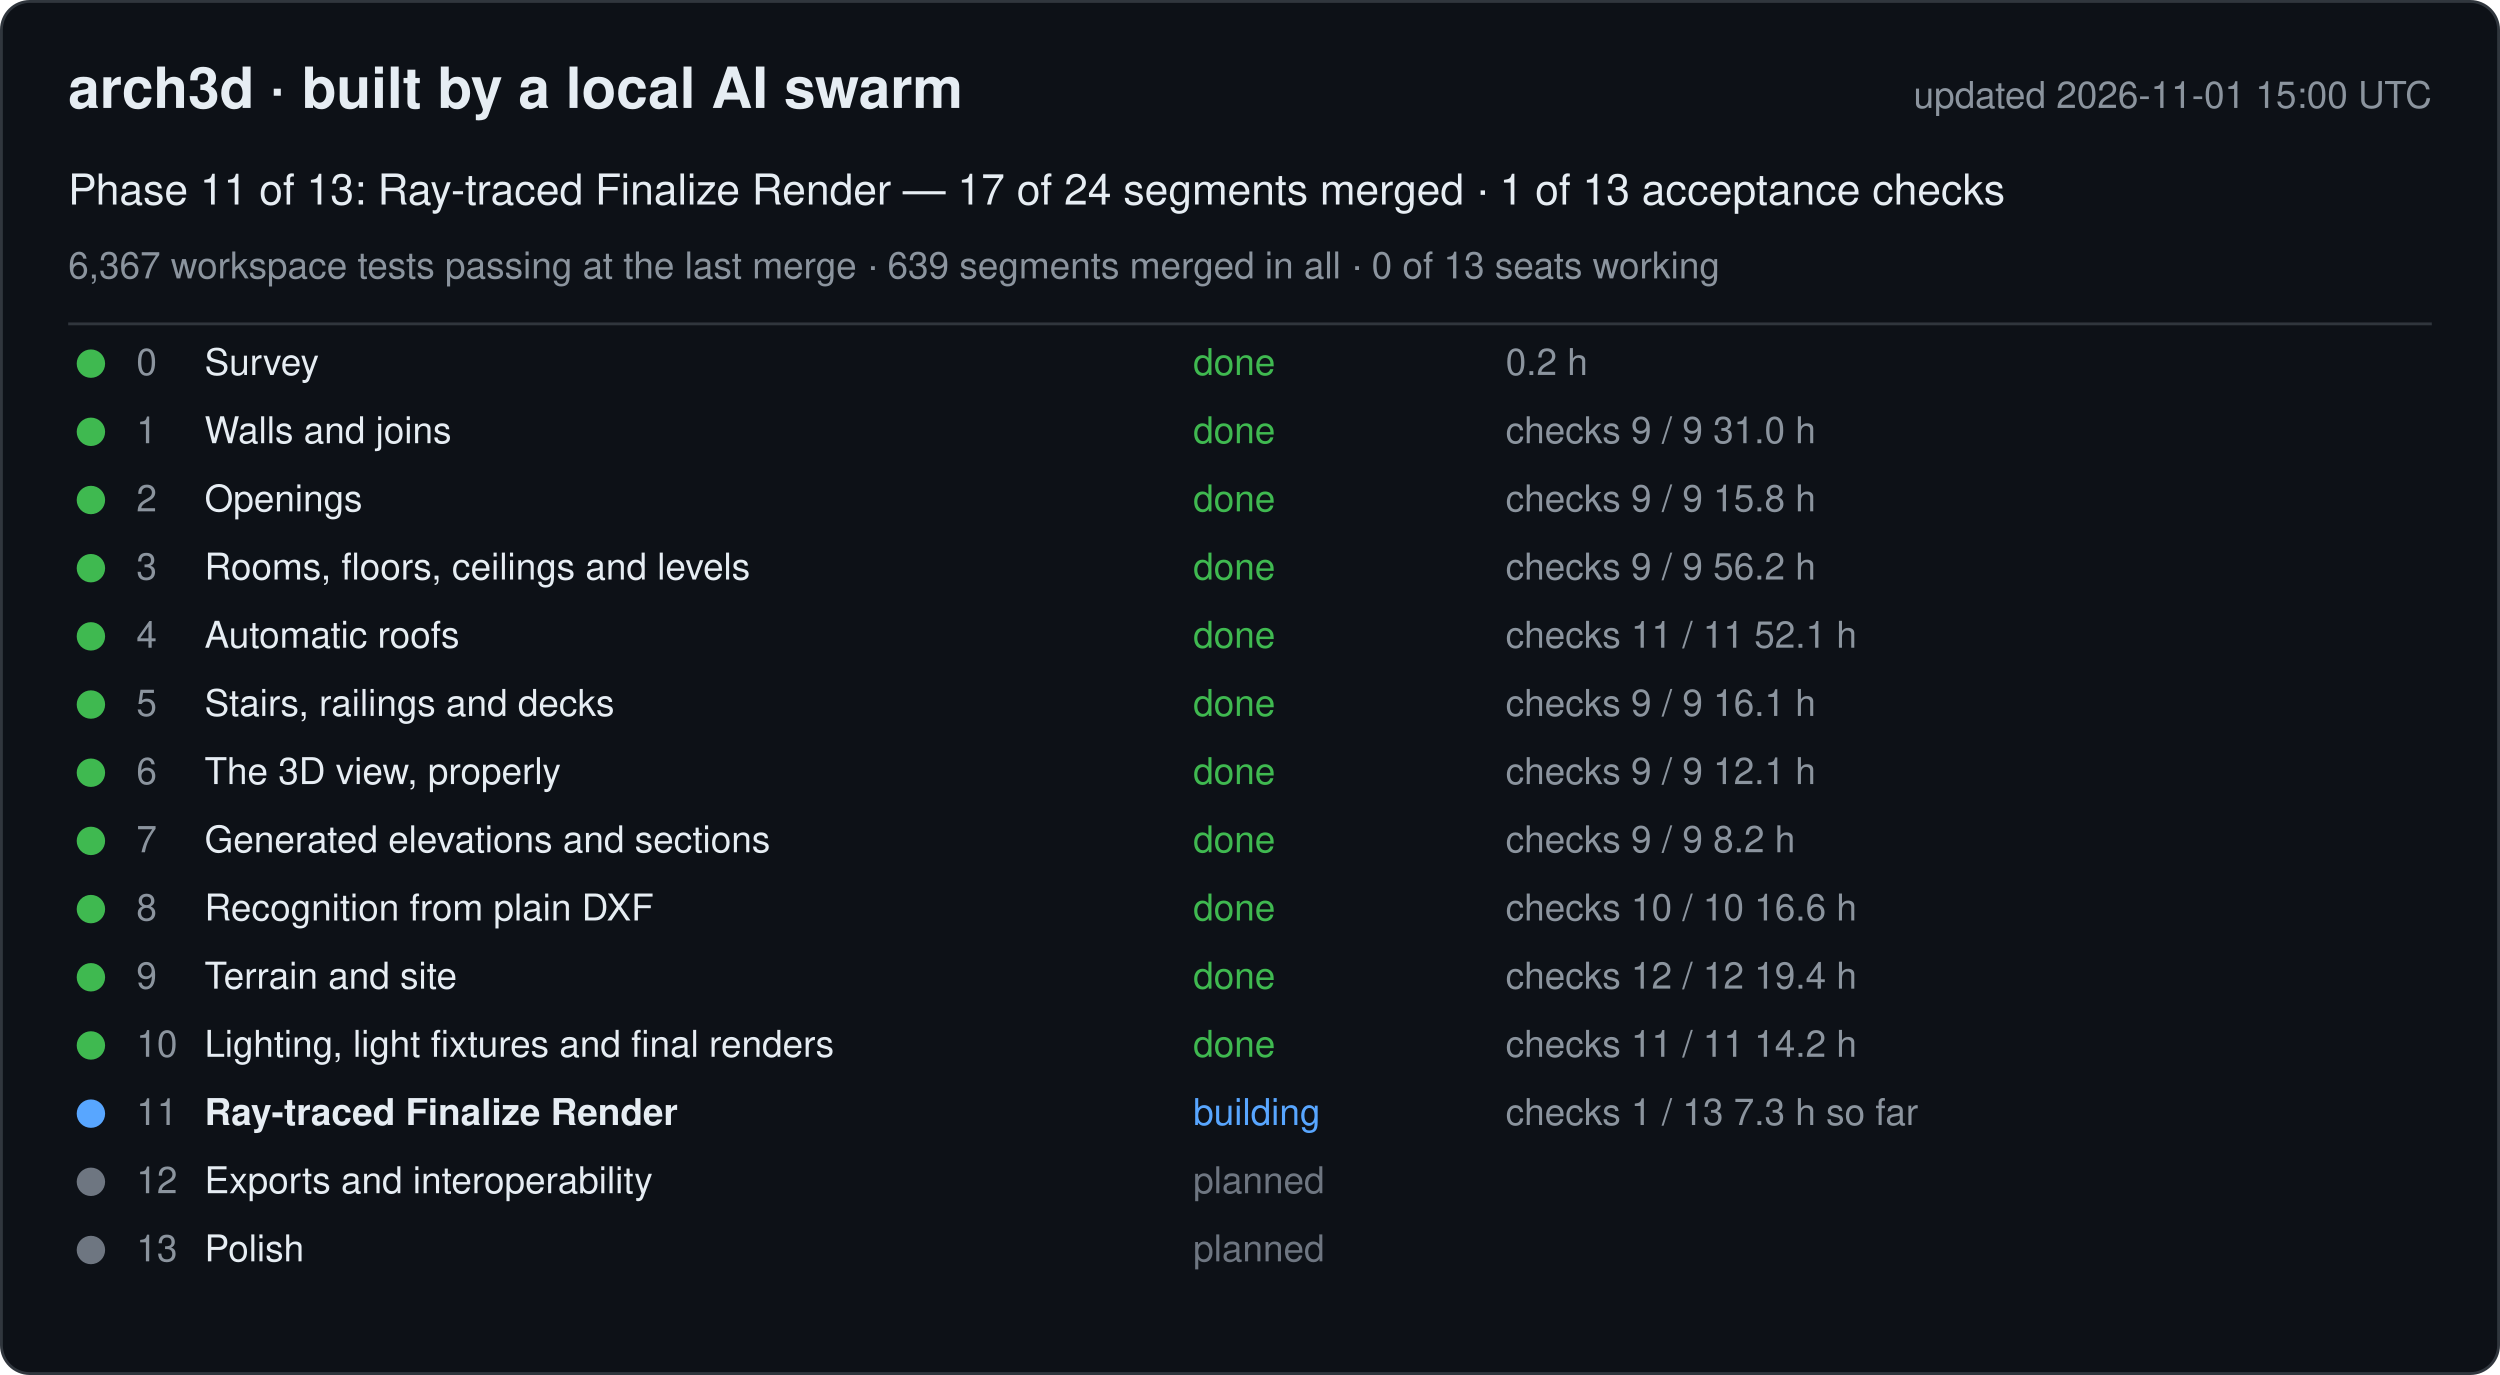
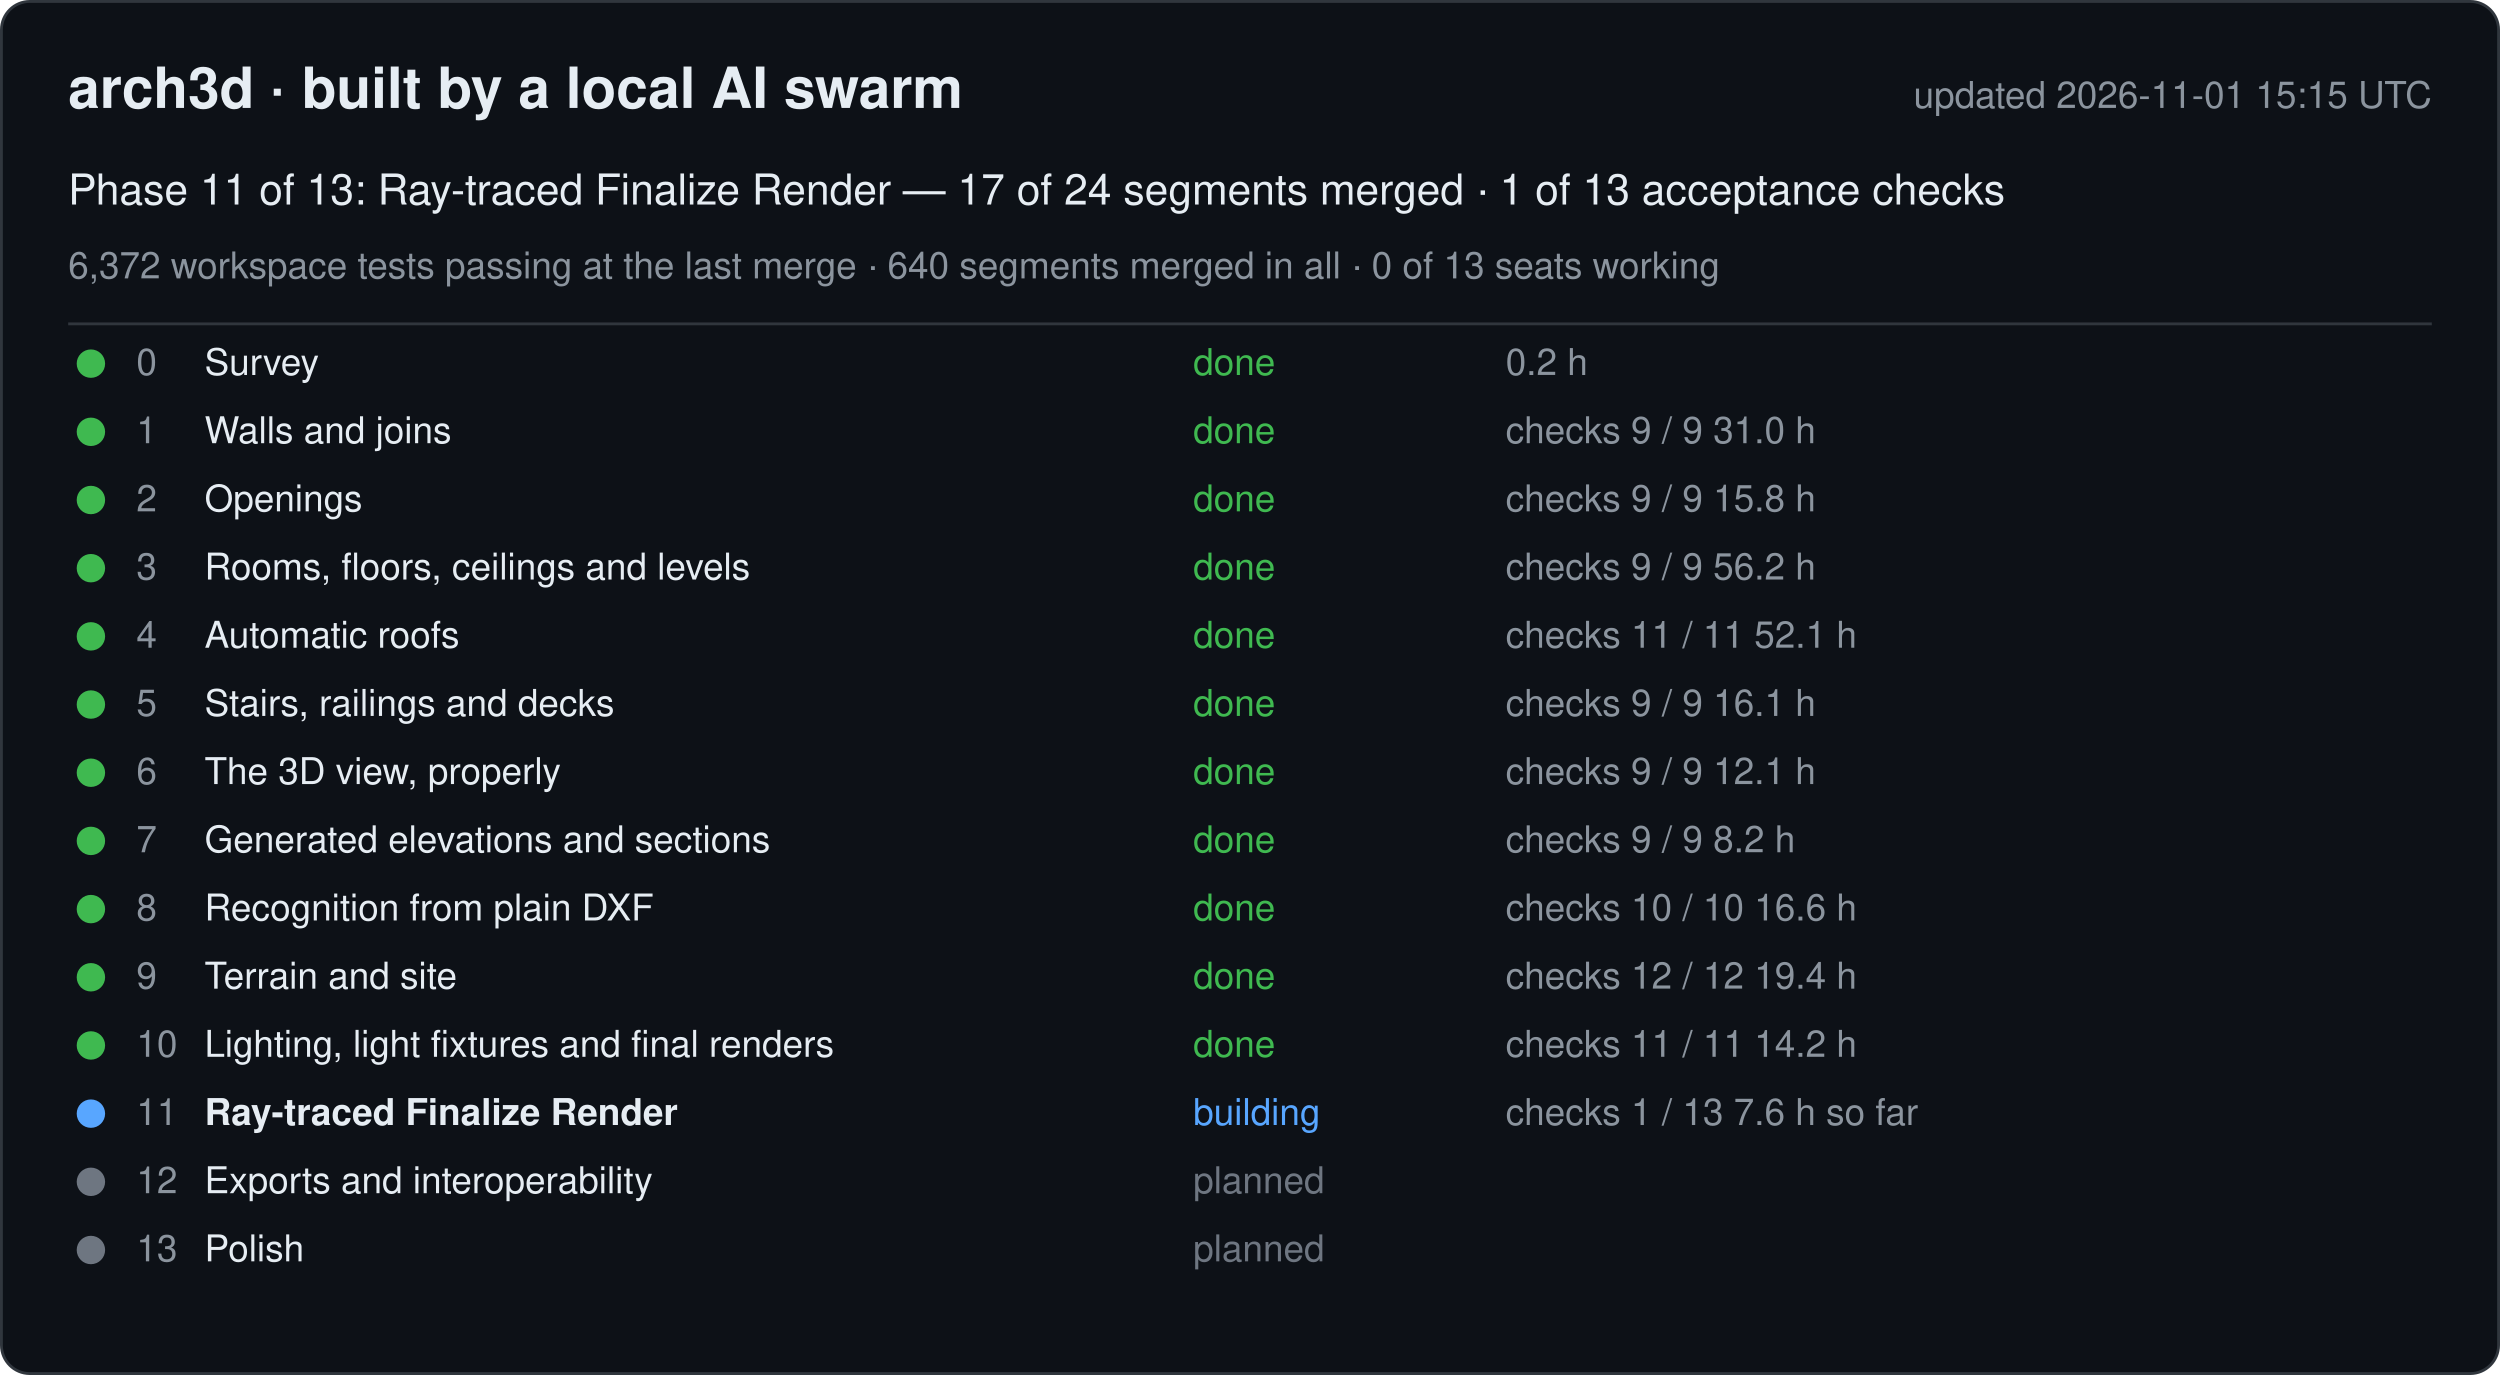
<svg xmlns="http://www.w3.org/2000/svg" width="880" height="484" viewBox="0 0 880 484" font-family="-apple-system, Segoe UI, Helvetica, Arial, sans-serif">
  <rect x="0.5" y="0.5" width="879" height="483" rx="10" fill="#0d1117" stroke="#30363d" />
  <text x="24" y="38" font-size="20" font-weight="600" fill="#e6edf3">arch3d · built by a local AI swarm</text>
-   <text x="856" y="38" font-size="13" fill="#8b949e" text-anchor="end">updated 2026-11-01 15:00 UTC</text>
+   <text x="856" y="38" font-size="13" fill="#8b949e" text-anchor="end">updated 2026-11-01 15:15 UTC</text>
  <text x="24" y="72" font-size="15" fill="#e6edf3">Phase 11 of 13: Ray-traced Finalize Render — 17 of 24 segments merged · 1 of 13 acceptance checks</text>
-   <text x="24" y="98" font-size="13" fill="#8b949e">6,367 workspace tests passing at the last merge · 639 segments merged in all · 0 of 13 seats working</text>
+   <text x="24" y="98" font-size="13" fill="#8b949e">6,372 workspace tests passing at the last merge · 640 segments merged in all · 0 of 13 seats working</text>
  <line x1="24" y1="114" x2="856" y2="114" stroke="#30363d" />
  <g data-phase="0">
    <circle cx="32" cy="128" r="5" fill="#3fb950" />
    <text x="48" y="132" font-size="13" fill="#8b949e">0</text>
    <text x="72" y="132" font-size="13" fill="#e6edf3">Survey</text>
    <text x="420" y="132" font-size="13" fill="#3fb950">done</text>
    <text x="530" y="132" font-size="13" fill="#8b949e">0.2 h</text>
  </g>
  <g data-phase="1">
    <circle cx="32" cy="152" r="5" fill="#3fb950" />
    <text x="48" y="156" font-size="13" fill="#8b949e">1</text>
    <text x="72" y="156" font-size="13" fill="#e6edf3">Walls and joins</text>
    <text x="420" y="156" font-size="13" fill="#3fb950">done</text>
    <text x="530" y="156" font-size="13" fill="#8b949e">checks 9 / 9   31.0 h</text>
  </g>
  <g data-phase="2">
    <circle cx="32" cy="176" r="5" fill="#3fb950" />
    <text x="48" y="180" font-size="13" fill="#8b949e">2</text>
    <text x="72" y="180" font-size="13" fill="#e6edf3">Openings</text>
    <text x="420" y="180" font-size="13" fill="#3fb950">done</text>
    <text x="530" y="180" font-size="13" fill="#8b949e">checks 9 / 9   15.8 h</text>
  </g>
  <g data-phase="3">
    <circle cx="32" cy="200" r="5" fill="#3fb950" />
    <text x="48" y="204" font-size="13" fill="#8b949e">3</text>
    <text x="72" y="204" font-size="13" fill="#e6edf3">Rooms, floors, ceilings and levels</text>
    <text x="420" y="204" font-size="13" fill="#3fb950">done</text>
    <text x="530" y="204" font-size="13" fill="#8b949e">checks 9 / 9   56.2 h</text>
  </g>
  <g data-phase="4">
    <circle cx="32" cy="224" r="5" fill="#3fb950" />
    <text x="48" y="228" font-size="13" fill="#8b949e">4</text>
    <text x="72" y="228" font-size="13" fill="#e6edf3">Automatic roofs</text>
    <text x="420" y="228" font-size="13" fill="#3fb950">done</text>
    <text x="530" y="228" font-size="13" fill="#8b949e">checks 11 / 11   52.1 h</text>
  </g>
  <g data-phase="5">
    <circle cx="32" cy="248" r="5" fill="#3fb950" />
    <text x="48" y="252" font-size="13" fill="#8b949e">5</text>
    <text x="72" y="252" font-size="13" fill="#e6edf3">Stairs, railings and decks</text>
    <text x="420" y="252" font-size="13" fill="#3fb950">done</text>
    <text x="530" y="252" font-size="13" fill="#8b949e">checks 9 / 9   16.1 h</text>
  </g>
  <g data-phase="6">
    <circle cx="32" cy="272" r="5" fill="#3fb950" />
    <text x="48" y="276" font-size="13" fill="#8b949e">6</text>
    <text x="72" y="276" font-size="13" fill="#e6edf3">The 3D view, properly</text>
    <text x="420" y="276" font-size="13" fill="#3fb950">done</text>
    <text x="530" y="276" font-size="13" fill="#8b949e">checks 9 / 9   12.1 h</text>
  </g>
  <g data-phase="7">
    <circle cx="32" cy="296" r="5" fill="#3fb950" />
    <text x="48" y="300" font-size="13" fill="#8b949e">7</text>
    <text x="72" y="300" font-size="13" fill="#e6edf3">Generated elevations and sections</text>
    <text x="420" y="300" font-size="13" fill="#3fb950">done</text>
    <text x="530" y="300" font-size="13" fill="#8b949e">checks 9 / 9   8.2 h</text>
  </g>
  <g data-phase="8">
    <circle cx="32" cy="320" r="5" fill="#3fb950" />
    <text x="48" y="324" font-size="13" fill="#8b949e">8</text>
    <text x="72" y="324" font-size="13" fill="#e6edf3">Recognition from plain DXF</text>
    <text x="420" y="324" font-size="13" fill="#3fb950">done</text>
    <text x="530" y="324" font-size="13" fill="#8b949e">checks 10 / 10   16.6 h</text>
  </g>
  <g data-phase="9">
    <circle cx="32" cy="344" r="5" fill="#3fb950" />
    <text x="48" y="348" font-size="13" fill="#8b949e">9</text>
    <text x="72" y="348" font-size="13" fill="#e6edf3">Terrain and site</text>
    <text x="420" y="348" font-size="13" fill="#3fb950">done</text>
    <text x="530" y="348" font-size="13" fill="#8b949e">checks 12 / 12   19.4 h</text>
  </g>
  <g data-phase="10">
    <circle cx="32" cy="368" r="5" fill="#3fb950" />
    <text x="48" y="372" font-size="13" fill="#8b949e">10</text>
    <text x="72" y="372" font-size="13" fill="#e6edf3">Lighting, light fixtures and final renders</text>
    <text x="420" y="372" font-size="13" fill="#3fb950">done</text>
    <text x="530" y="372" font-size="13" fill="#8b949e">checks 11 / 11   14.2 h</text>
  </g>
  <g data-phase="11">
    <circle cx="32" cy="392" r="5" fill="#58a6ff" />
    <text x="48" y="396" font-size="13" fill="#8b949e">11</text>
    <text x="72" y="396" font-size="13" fill="#e6edf3" font-weight="600">Ray-traced Finalize Render</text>
    <text x="420" y="396" font-size="13" fill="#58a6ff">building</text>
-     <text x="530" y="396" font-size="13" fill="#8b949e">checks 1 / 13   7.3 h so far</text>
+     <text x="530" y="396" font-size="13" fill="#8b949e">checks 1 / 13   7.6 h so far</text>
  </g>
  <g data-phase="12">
    <circle cx="32" cy="416" r="5" fill="#6e7681" />
    <text x="48" y="420" font-size="13" fill="#8b949e">12</text>
    <text x="72" y="420" font-size="13" fill="#e6edf3">Exports and interoperability</text>
    <text x="420" y="420" font-size="13" fill="#6e7681">planned</text>
    <text x="530" y="420" font-size="13" fill="#8b949e" />
  </g>
  <g data-phase="13">
    <circle cx="32" cy="440" r="5" fill="#6e7681" />
    <text x="48" y="444" font-size="13" fill="#8b949e">13</text>
    <text x="72" y="444" font-size="13" fill="#e6edf3">Polish</text>
    <text x="420" y="444" font-size="13" fill="#6e7681">planned</text>
    <text x="530" y="444" font-size="13" fill="#8b949e" />
  </g>
</svg>
